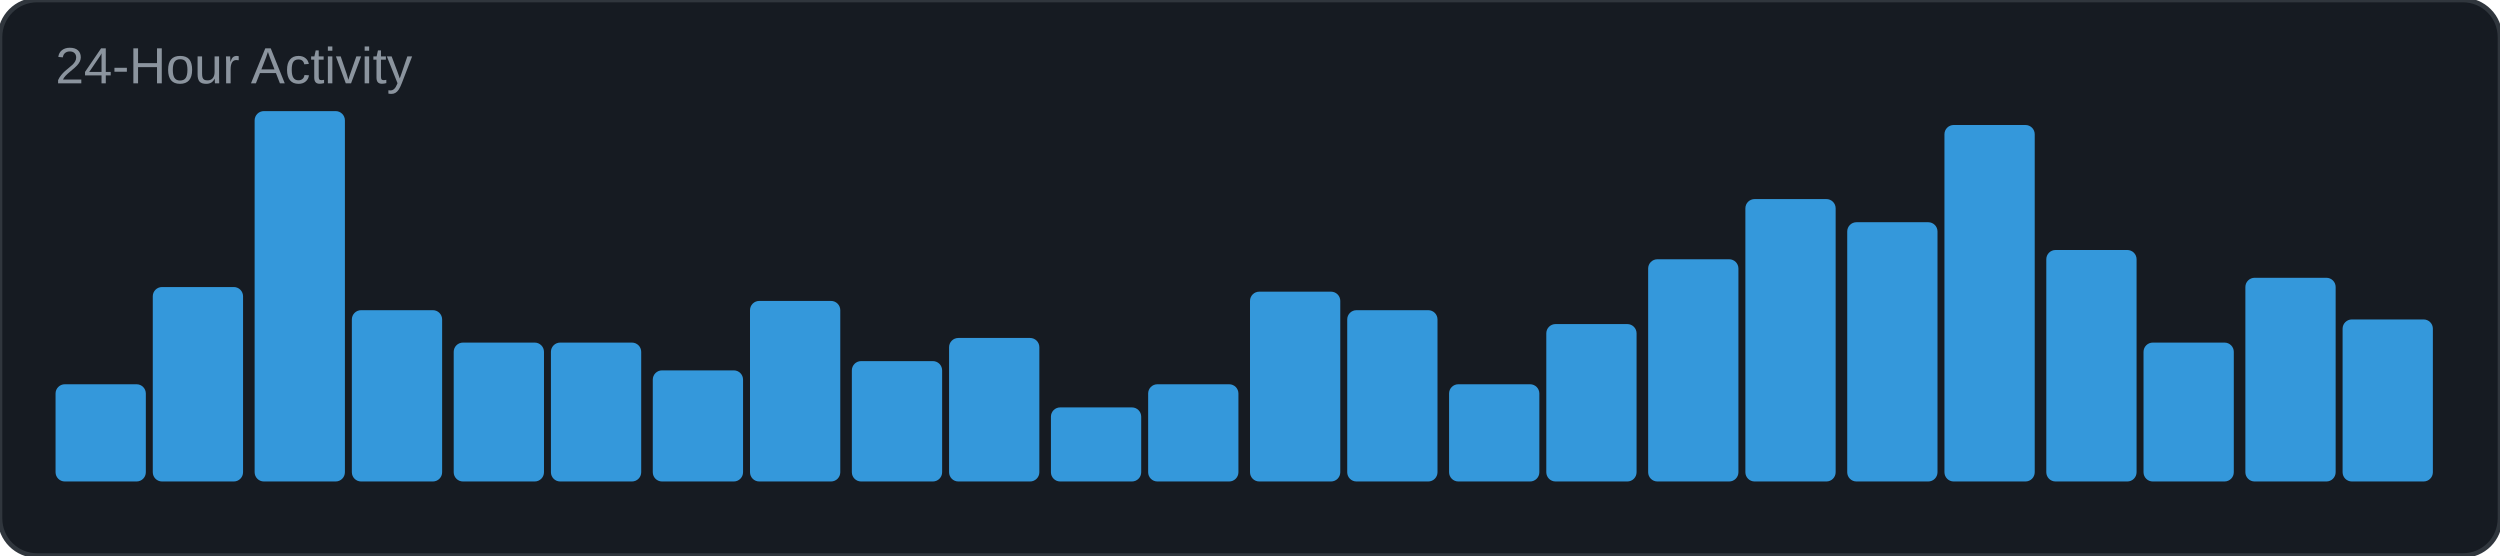
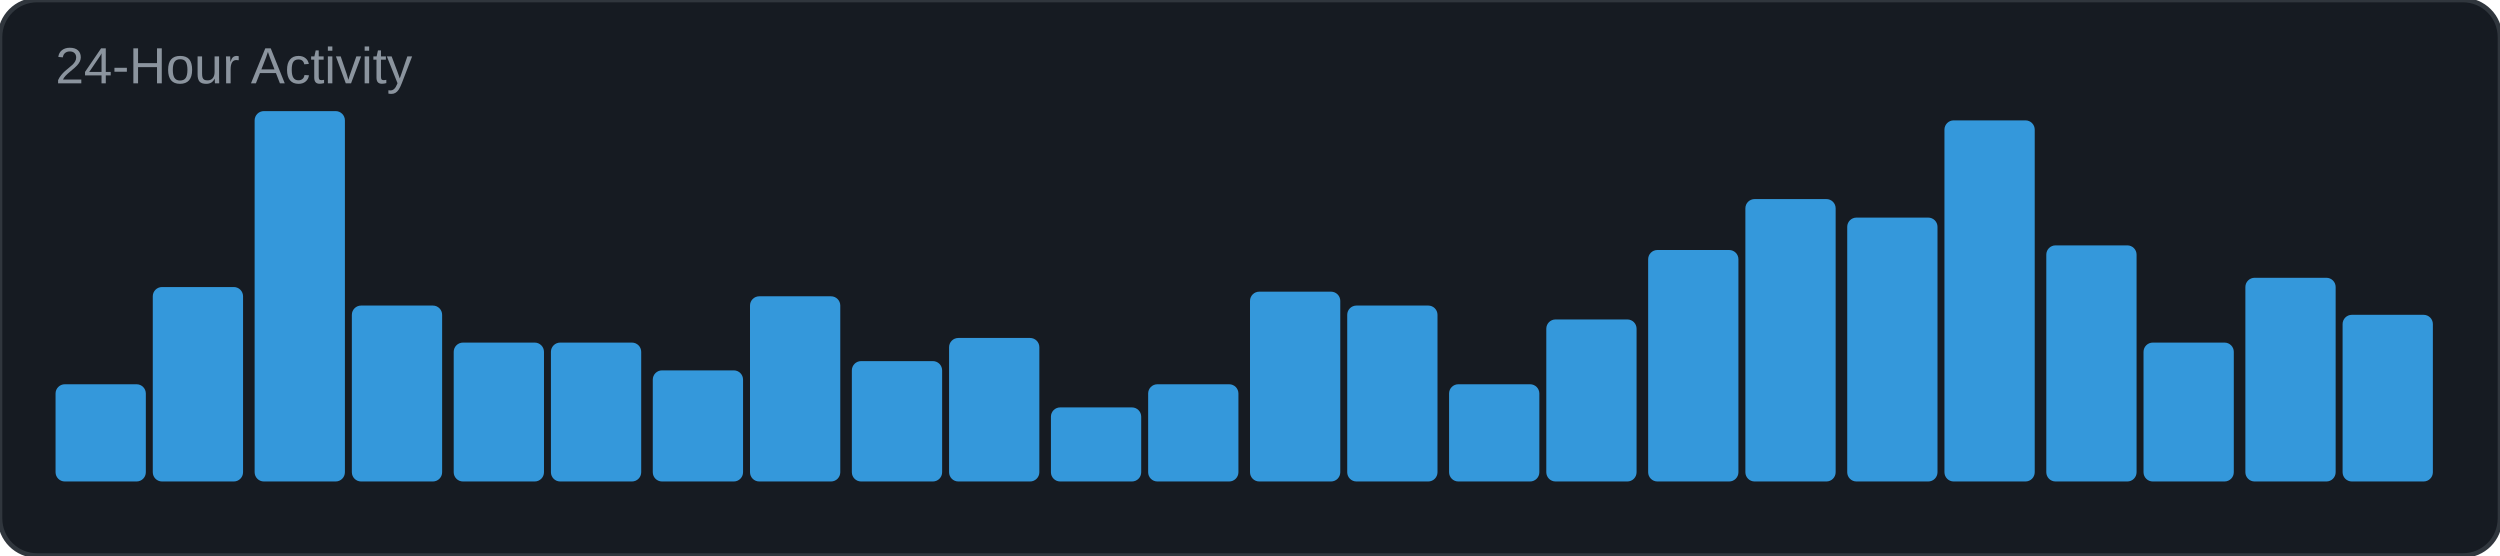
<svg xmlns="http://www.w3.org/2000/svg" width="540" height="120" viewBox="0 0 540 120">
  <rect width="540" height="120" rx="8" fill="#161b22" />
  <rect width="540" height="120" rx="8" fill="none" stroke="#30363d" stroke-width="1" />
  <text x="12" y="18" font-family="Arial, sans-serif" font-size="11" fill="#8b949e">24-Hour Activity</text>
  <rect x="12" y="83" width="19.5" height="21" rx="2" fill="#3498db" />
  <rect x="33" y="62" width="19.5" height="42" rx="2" fill="#3498db" />
  <rect x="55" y="24" width="19.5" height="80" rx="2" fill="#3498db" />
-   <rect x="76" y="67" width="19.5" height="37" rx="2" fill="#3498db" />
+   <rect x="76" y="66" width="19.5" height="38" rx="2" fill="#3498db" />
  <rect x="98" y="74" width="19.5" height="30" rx="2" fill="#3498db" />
  <rect x="119" y="74" width="19.5" height="30" rx="2" fill="#3498db" />
  <rect x="141" y="80" width="19.5" height="24" rx="2" fill="#3498db" />
-   <rect x="162" y="65" width="19.5" height="39" rx="2" fill="#3498db" />
+   <rect x="162" y="64" width="19.5" height="40" rx="2" fill="#3498db" />
  <rect x="184" y="78" width="19.5" height="26" rx="2" fill="#3498db" />
  <rect x="205" y="73" width="19.5" height="31" rx="2" fill="#3498db" />
  <rect x="227" y="88" width="19.5" height="16" rx="2" fill="#3498db" />
  <rect x="248" y="83" width="19.5" height="21" rx="2" fill="#3498db" />
  <rect x="270" y="63" width="19.5" height="41" rx="2" fill="#3498db" />
-   <rect x="291" y="67" width="19.5" height="37" rx="2" fill="#3498db" />
+   <rect x="291" y="66" width="19.5" height="38" rx="2" fill="#3498db" />
  <rect x="313" y="83" width="19.5" height="21" rx="2" fill="#3498db" />
-   <rect x="334" y="70" width="19.5" height="34" rx="2" fill="#3498db" />
-   <rect x="356" y="56" width="19.5" height="48" rx="2" fill="#3498db" />
+   <rect x="334" y="69" width="19.5" height="35" rx="2" fill="#3498db" />
+   <rect x="356" y="54" width="19.5" height="50" rx="2" fill="#3498db" />
  <rect x="377" y="43" width="19.5" height="61" rx="2" fill="#3498db" />
-   <rect x="399" y="48" width="19.5" height="56" rx="2" fill="#3498db" />
-   <rect x="420" y="27" width="19.5" height="77" rx="2" fill="#3498db" />
-   <rect x="442" y="54" width="19.5" height="50" rx="2" fill="#3498db" />
+   <rect x="399" y="47" width="19.5" height="57" rx="2" fill="#3498db" />
+   <rect x="420" y="26" width="19.5" height="78" rx="2" fill="#3498db" />
+   <rect x="442" y="53" width="19.5" height="51" rx="2" fill="#3498db" />
  <rect x="463" y="74" width="19.5" height="30" rx="2" fill="#3498db" />
  <rect x="485" y="60" width="19.5" height="44" rx="2" fill="#3498db" />
-   <rect x="506" y="69" width="19.5" height="35" rx="2" fill="#3498db" />
+   <rect x="506" y="68" width="19.5" height="36" rx="2" fill="#3498db" />
</svg>
